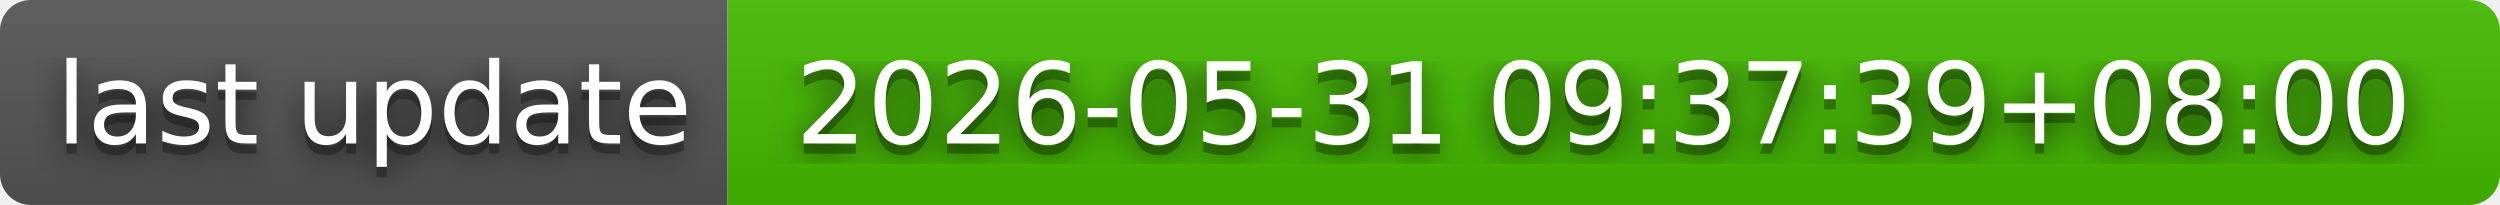
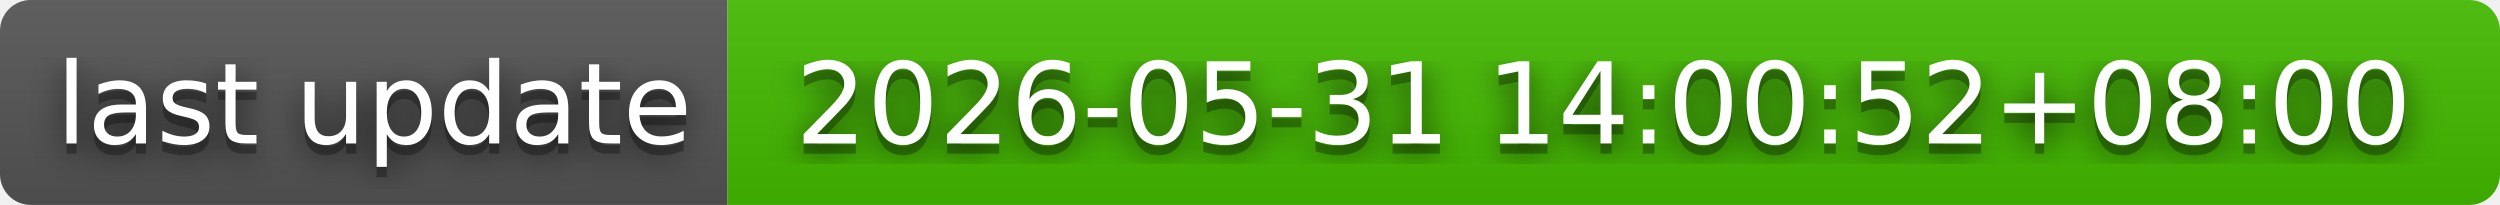
- <svg xmlns="http://www.w3.org/2000/svg" width="244" height="20" role="img" aria-label="last update: 2026-05-31 09:37:39+08:00">
+ <svg xmlns="http://www.w3.org/2000/svg" width="244" height="20" role="img" aria-label="last update: 2026-05-31 14:00:52+08:00">
  <filter id="blur">
    <feGaussianBlur in="SourceGraphic" stdDeviation="16" />
  </filter>
  <linearGradient id="s" x2="0" y2="100%">
    <stop offset="0" stop-color="#bbb" stop-opacity=".1" />
    <stop offset="1" stop-opacity=".1" />
  </linearGradient>
  <clipPath id="r">
    <rect width="244" height="20" rx="3" fill="#fff" />
  </clipPath>
  <g clip-path="url(#r)">
    <rect width="71" height="20" fill="#555" />
    <rect x="71" width="173" height="20" fill="#4b0" />
    <rect width="244" height="20" fill="url(#s)" />
  </g>
  <g fill="#fff" text-anchor="middle" font-family="Verdana,Geneva,DejaVu Sans,sans-serif" text-rendering="geometricPrecision" font-size="110">
    <text aria-hidden="true" x="365" y="150" fill="#010101" fill-opacity=".80" filter="url(#blur)" transform="scale(.1)" textLength="610">last update</text>
    <text aria-hidden="true" x="365" y="150" fill="#010101" fill-opacity=".3" transform="scale(.1)" textLength="610">last update</text>
    <text x="365" y="140" transform="scale(.1)" fill="#fff" textLength="610">last update</text>
-     <text aria-hidden="true" x="1565" y="150" fill="#010101" fill-opacity=".80" filter="url(#blur)" transform="scale(.1)" textLength="1630">2026-05-31 09:37:39+08:00</text>
-     <text aria-hidden="true" x="1565" y="150" fill="#010101" fill-opacity=".3" transform="scale(.1)" textLength="1630">2026-05-31 09:37:39+08:00</text>
-     <text x="1565" y="140" transform="scale(.1)" fill="#fff" textLength="1630">2026-05-31 09:37:39+08:00</text>
+     <text aria-hidden="true" x="1565" y="150" fill="#010101" fill-opacity=".80" filter="url(#blur)" transform="scale(.1)" textLength="1630">2026-05-31 14:00:52+08:00</text>
+     <text aria-hidden="true" x="1565" y="150" fill="#010101" fill-opacity=".3" transform="scale(.1)" textLength="1630">2026-05-31 14:00:52+08:00</text>
+     <text x="1565" y="140" transform="scale(.1)" fill="#fff" textLength="1630">2026-05-31 14:00:52+08:00</text>
  </g>
</svg>
